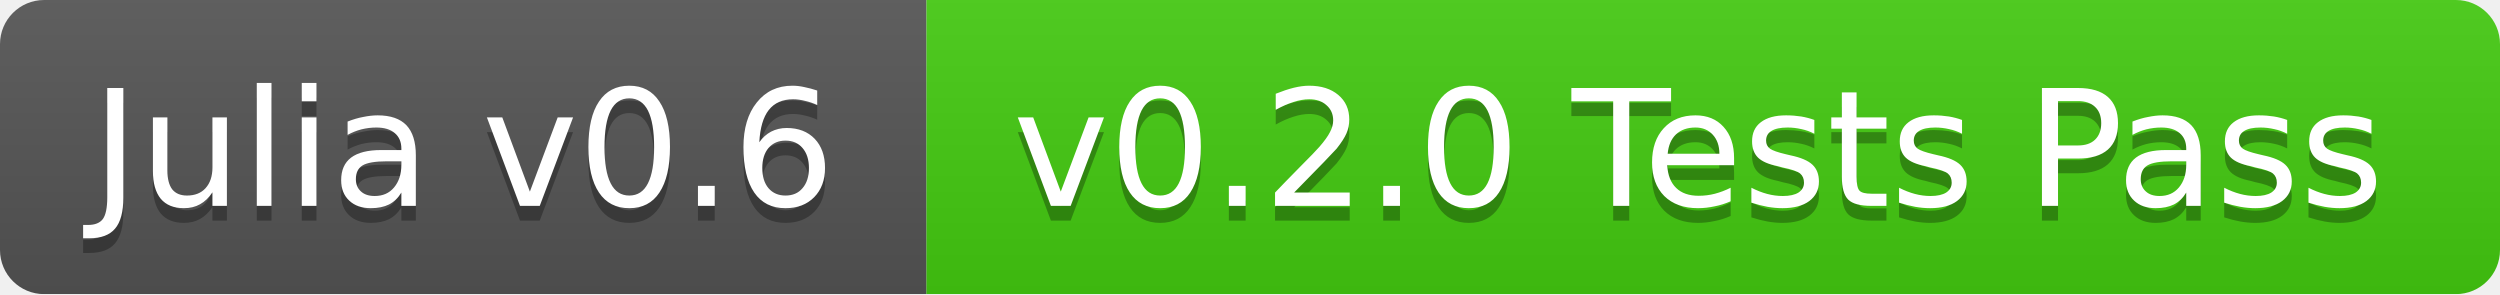
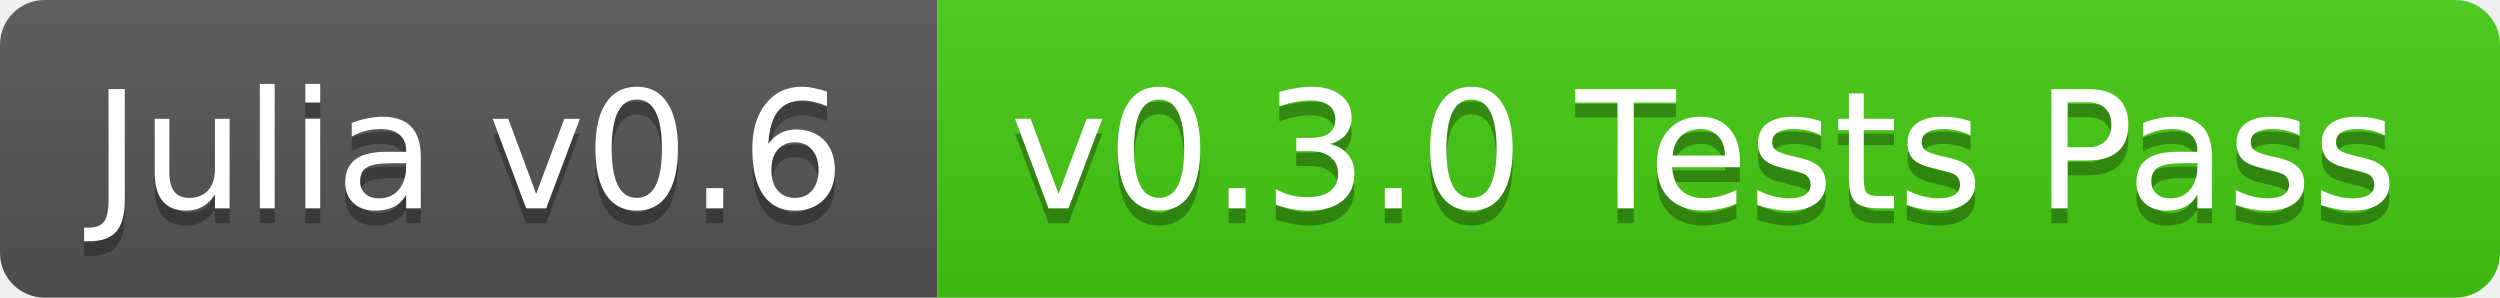
- <svg xmlns="http://www.w3.org/2000/svg" width="170" height="20">
+ <svg xmlns="http://www.w3.org/2000/svg" width="168" height="20">
  <linearGradient id="b" x2="0" y2="100%">
    <stop offset="0" stop-color="#bbb" stop-opacity=".1" />
    <stop offset="1" stop-opacity=".1" />
  </linearGradient>
-   <mask id="a">
-     <rect width="170" height="20" rx="3" fill="#fff" />
-   </mask>
-   <g mask="url(#a)">
+   <clipPath id="a">
+     <rect width="168" height="20" rx="3" fill="#fff" />
+   </clipPath>
+   <g clip-path="url(#a)">
    <path fill="#555" d="M0 0h63v20H0z" />
-     <path fill="#4c1" d="M63 0h107v20H63z" />
-     <path fill="url(#b)" d="M0 0h170v20H0z" />
+     <path fill="#4c1" d="M63 0h105v20H63z" />
+     <path fill="url(#b)" d="M0 0h168v20H0z" />
  </g>
  <g fill="#fff" text-anchor="middle" font-family="DejaVu Sans,Verdana,Geneva,sans-serif" font-size="11">
    <text x="31.5" y="15" fill="#010101" fill-opacity=".3">Julia v0.6</text>
    <text x="31.5" y="14">Julia v0.6</text>
-     <text x="115.5" y="15" fill="#010101" fill-opacity=".3">v0.2.0 Tests Pass</text>
-     <text x="115.5" y="14">v0.2.0 Tests Pass</text>
+     <text x="114.5" y="15" fill="#010101" fill-opacity=".3">v0.3.0 Tests Pass</text>
+     <text x="114.5" y="14">v0.3.0 Tests Pass</text>
  </g>
</svg>
